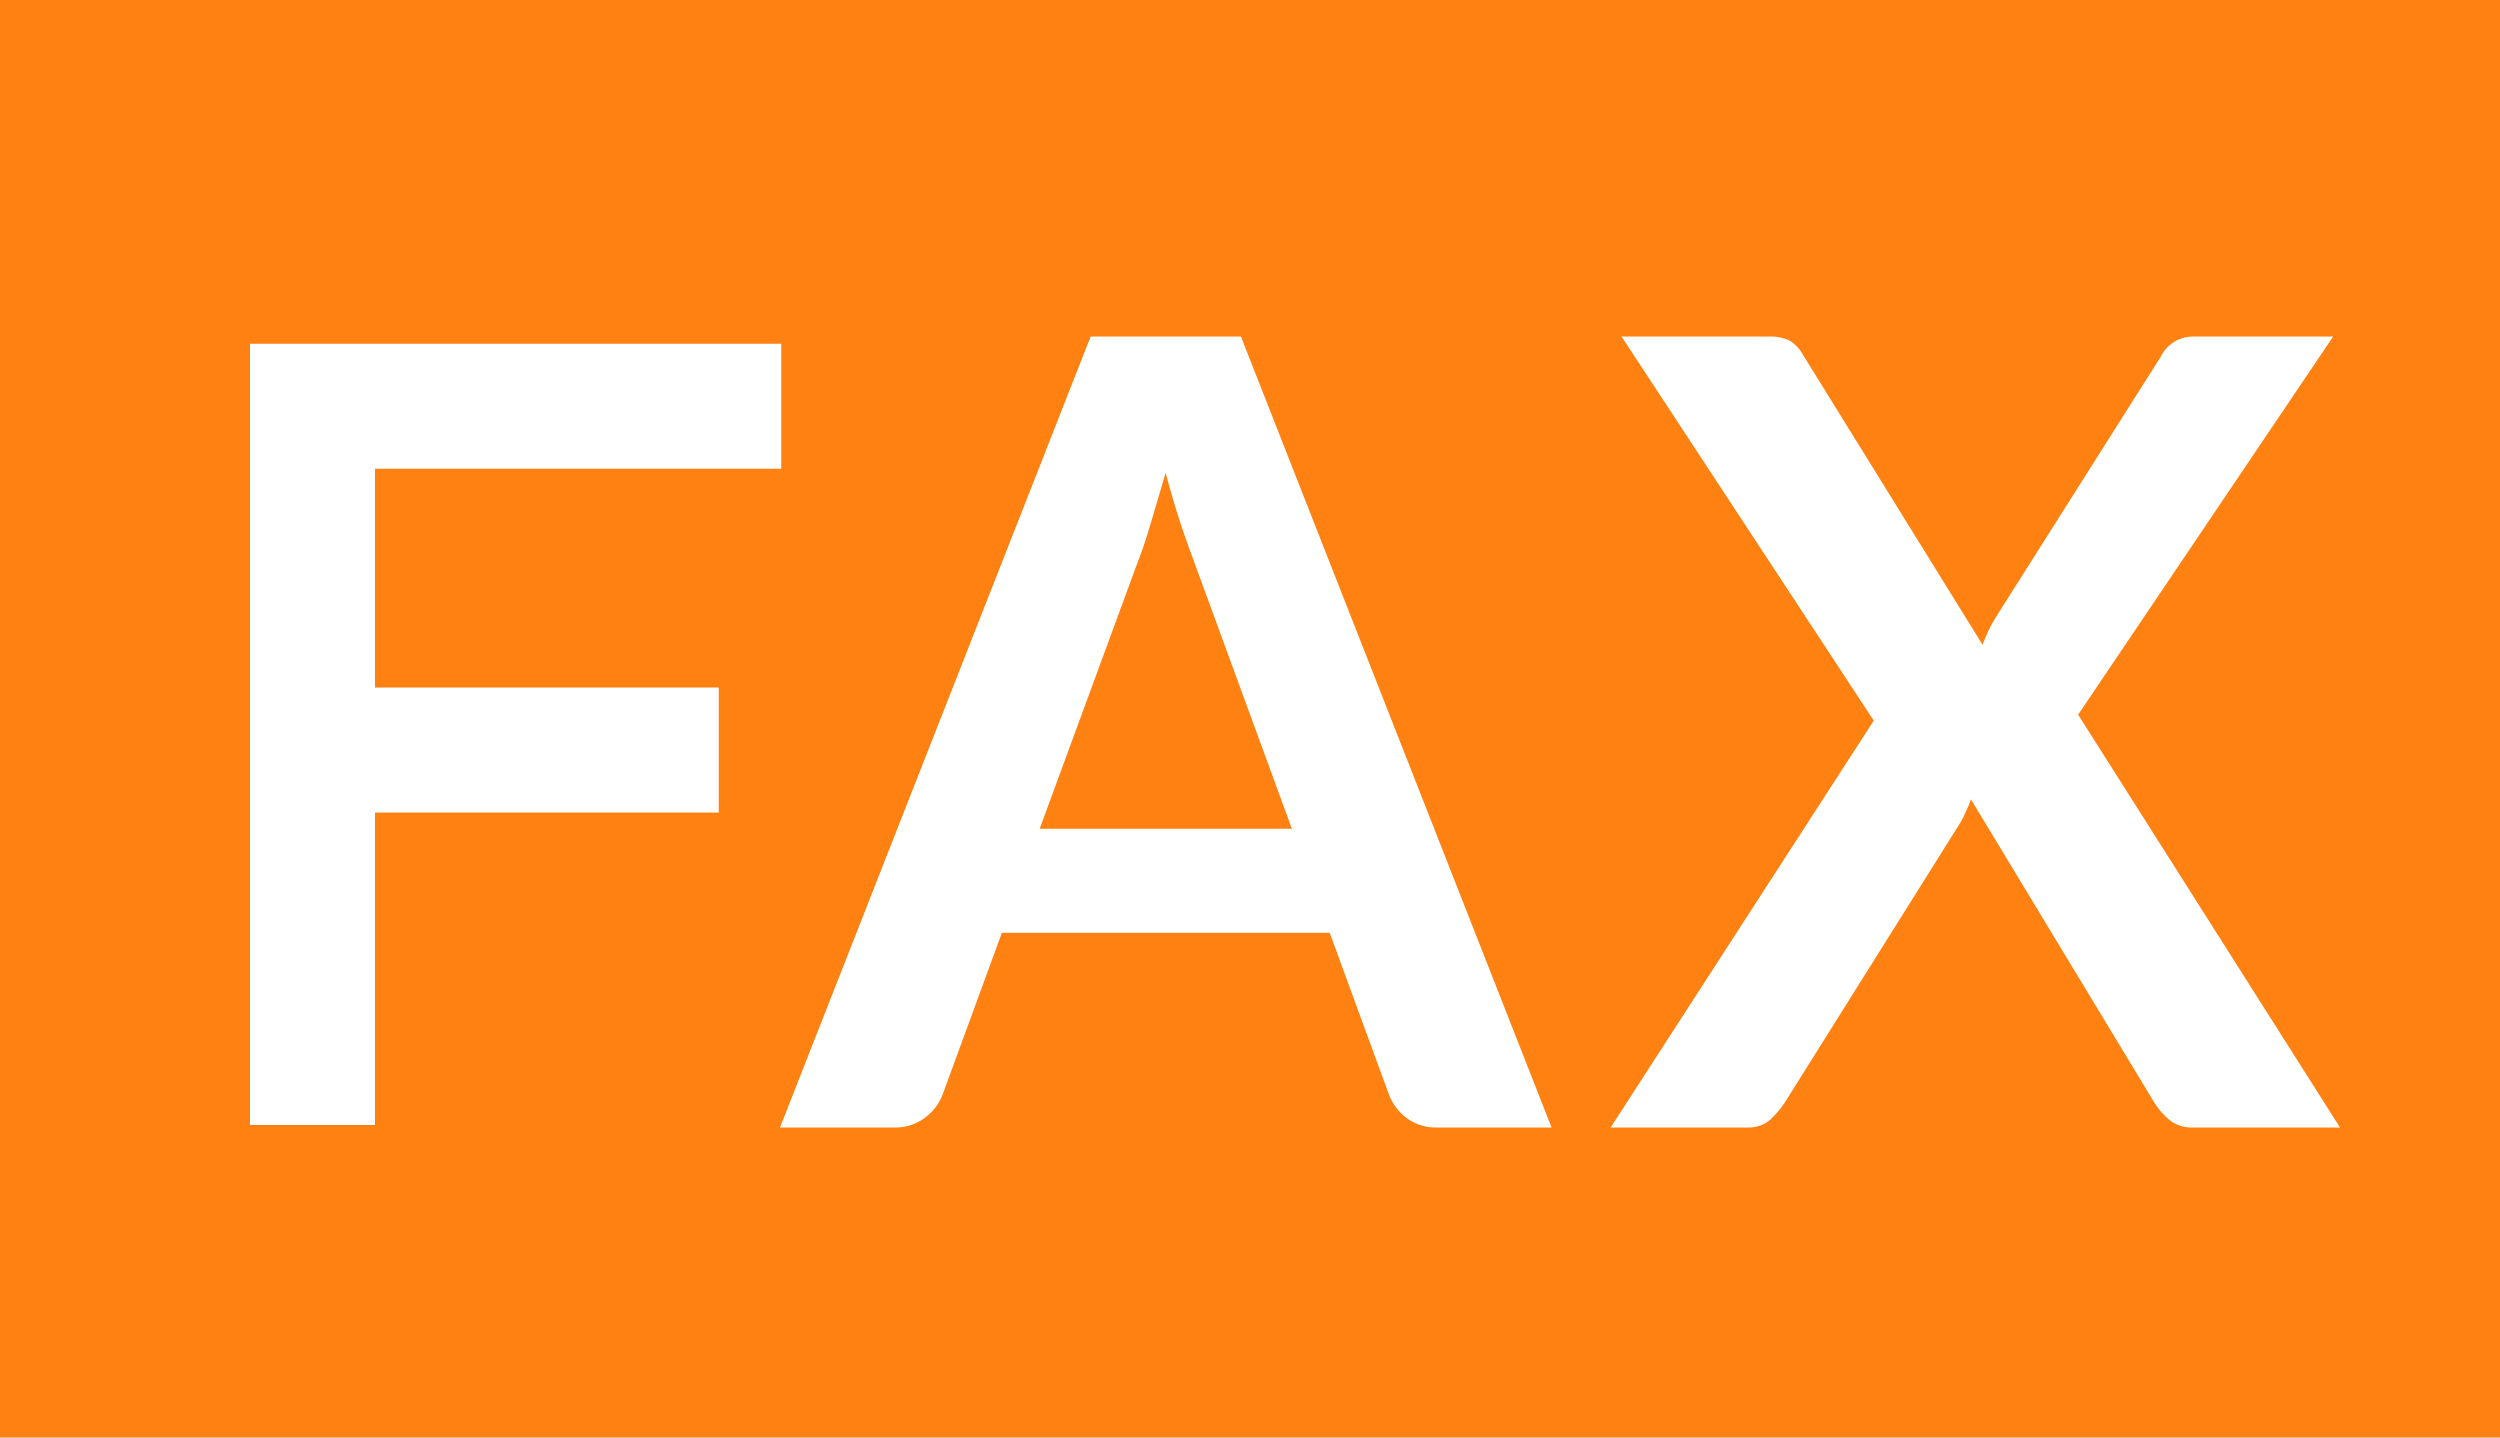
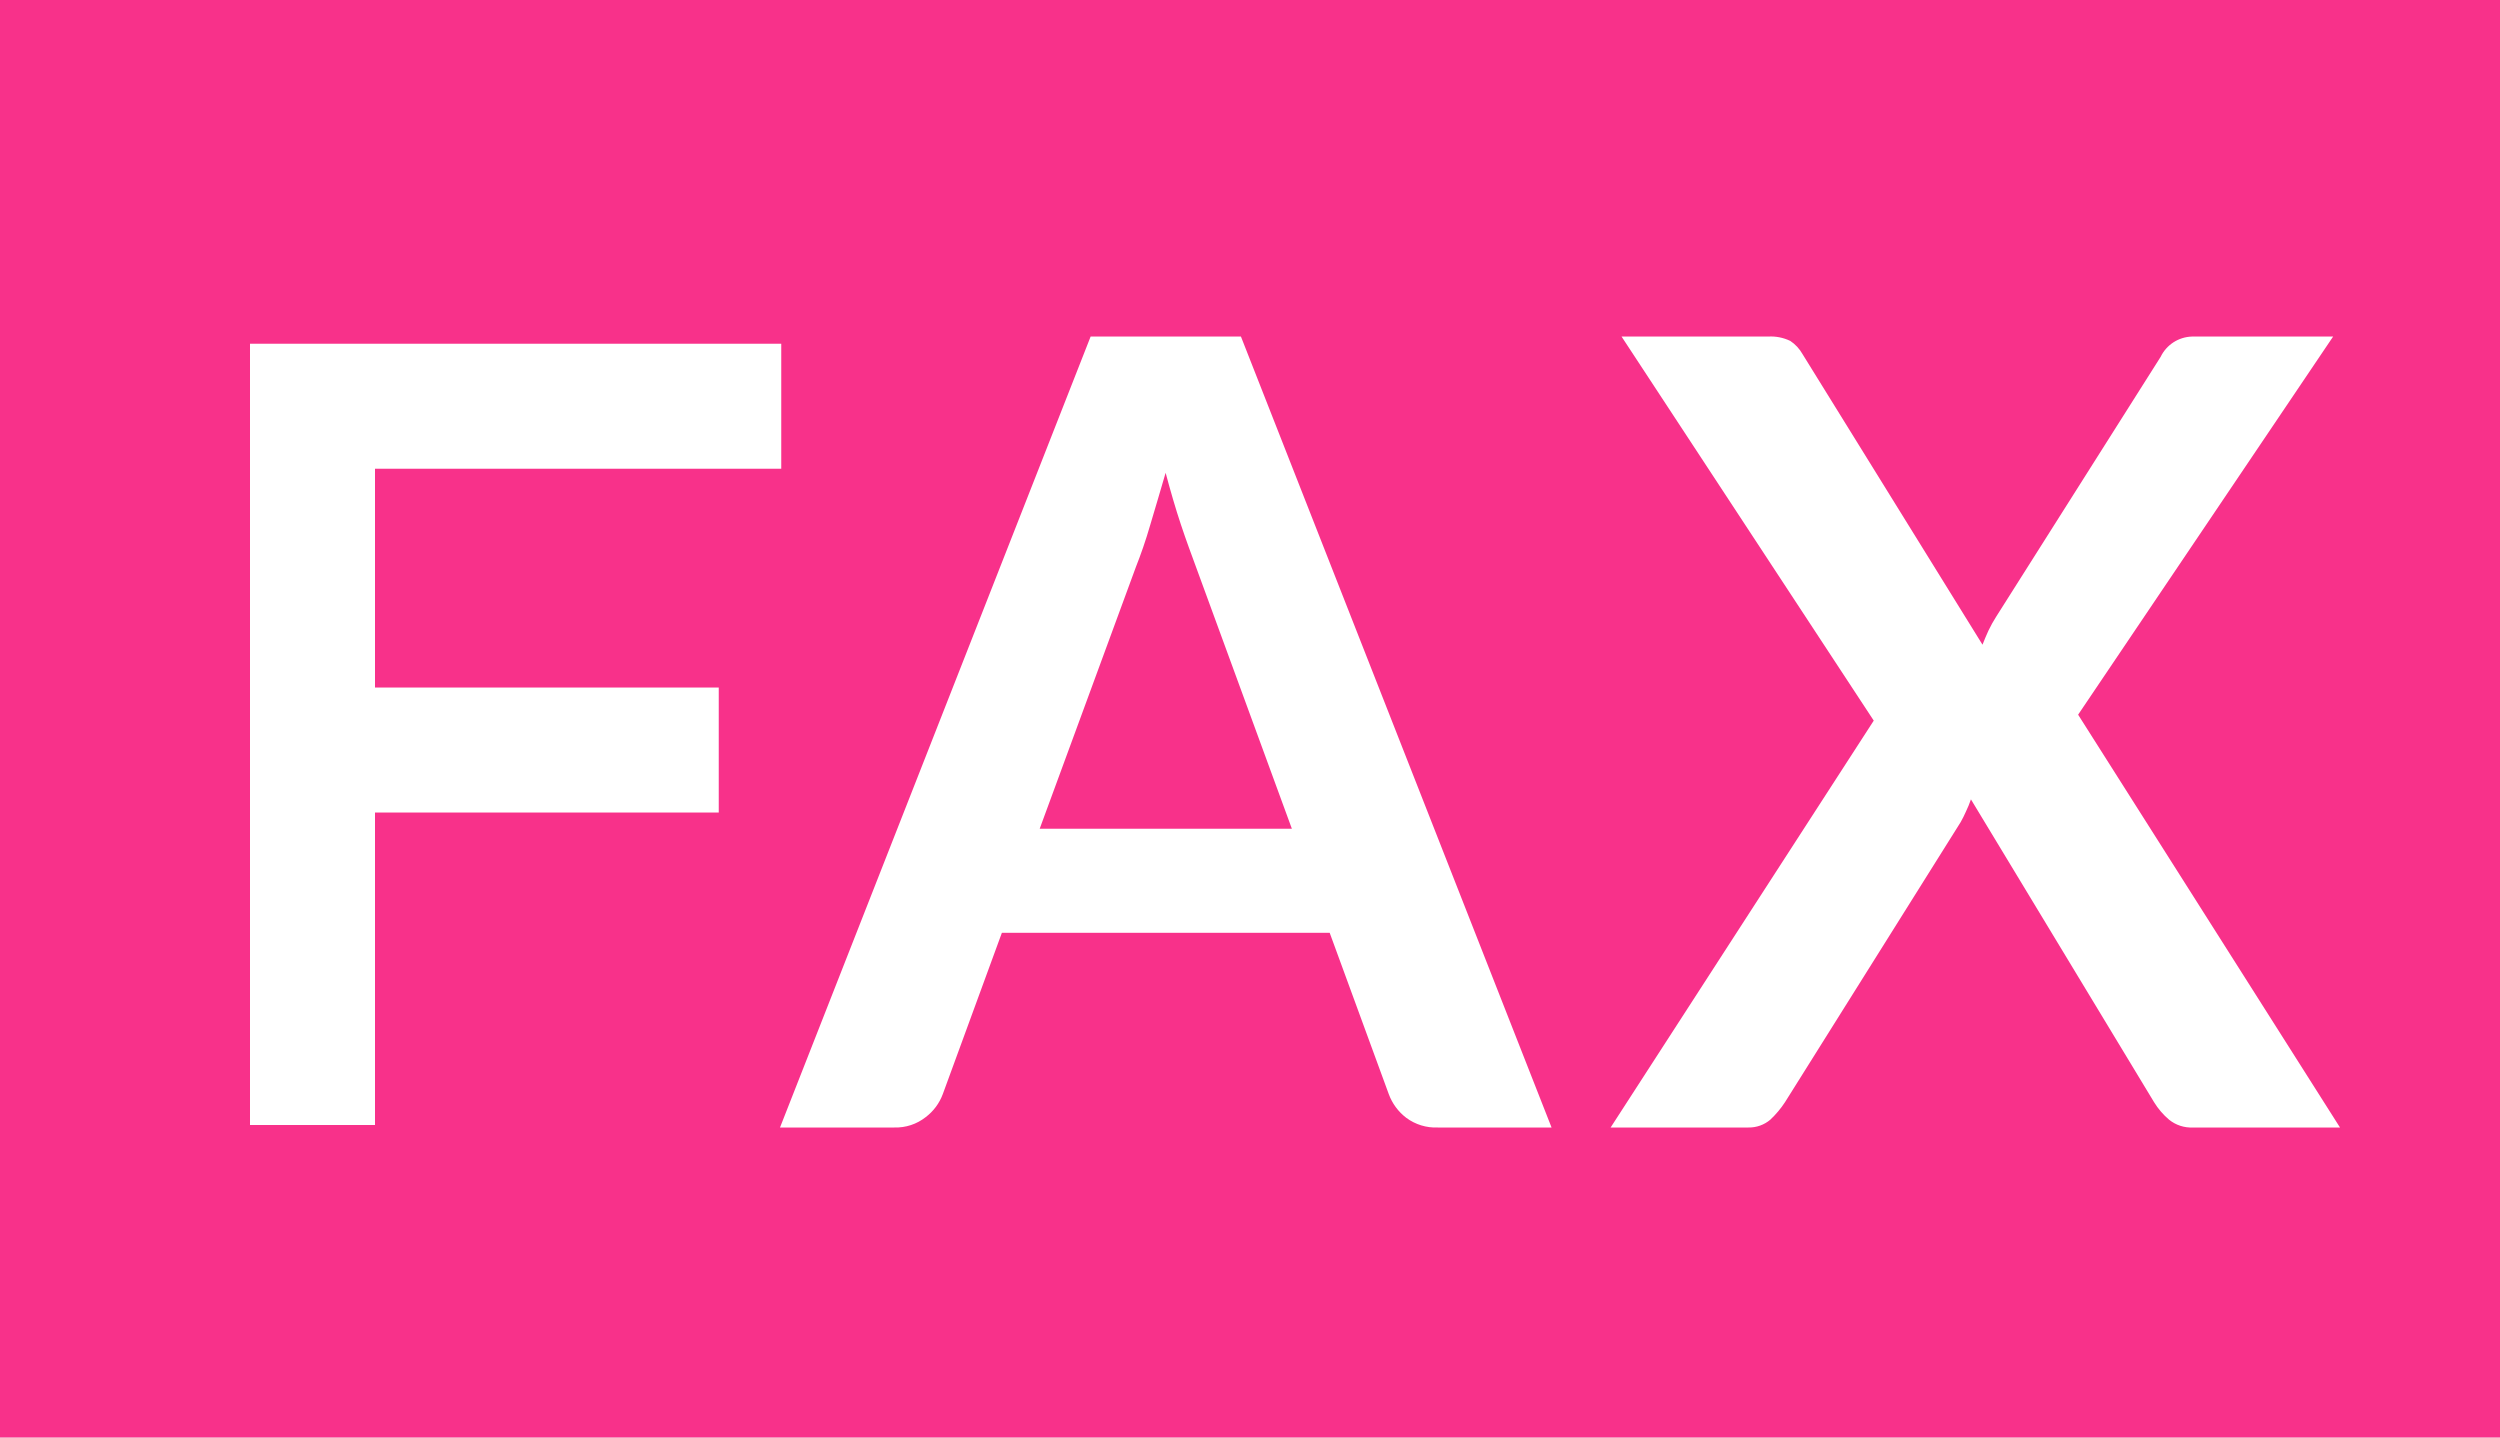
- <svg xmlns="http://www.w3.org/2000/svg" width="80" height="46" viewBox="0 0 80 46">
-   <defs>
-     <style>
-       .cls-1 {
-         fill: #ff8111;
-       }
- 
-       .cls-2 {
-         fill: #fff;
-         fill-rule: evenodd;
-       }
-     </style>
-   </defs>
-   <rect class="cls-1" width="80" height="46" />
-   <path class="cls-2" d="M1424,5878v25h4v-10h11v-4h-11v-7h13v-4h-17Zm31.71-.23h-4.81l-9.94,25.31h3.66a1.544,1.544,0,0,0,1-.33,1.633,1.633,0,0,0,.55-0.74l1.89-5.16h10.49l1.89,5.16a1.683,1.683,0,0,0,.56.76,1.58,1.58,0,0,0,1.01.31h3.64Zm-3.36,7.37c0.15-.38.31-0.83,0.46-1.35s0.32-1.06.49-1.66c0.16,0.6.32,1.15,0.49,1.66s0.33,0.94.47,1.32l3.08,8.41h-8.07Zm15.19,17.94h4.41a1.051,1.051,0,0,0,.7-0.25,3.1,3.1,0,0,0,.47-0.56l5.62-8.96a3.583,3.583,0,0,0,.17-0.34,3.518,3.518,0,0,0,.16-0.39l5.86,9.69a2.337,2.337,0,0,0,.48.56,1.133,1.133,0,0,0,.77.25h4.7l-8.38-13.21,8.16-12.1h-4.52a1.151,1.151,0,0,0-1,.65l-5.26,8.31a4.133,4.133,0,0,0-.25.45c-0.07.15-.13,0.3-0.19,0.45l-5.76-9.3a1.231,1.231,0,0,0-.39-0.42,1.43,1.43,0,0,0-.71-0.14h-4.69l8.07,12.29Z" transform="translate(-1416 -5867)" />
+ <svg xmlns="http://www.w3.org/2000/svg" width="80" height="46">
+   <path fill="#f8318a" d="M0 0h80v46H0z" />
+   <path d="M8 11v25h4V26h11v-4H12v-7h13v-4H8zm31.71-.23H34.9l-9.94 25.31h3.66a1.544 1.544 0 001-.33 1.633 1.633 0 00.55-.74l1.89-5.16h10.49l1.89 5.16a1.683 1.683 0 00.56.76 1.58 1.58 0 001.01.31h3.64zm-3.36 7.37c.15-.38.31-.83.46-1.35s.32-1.06.49-1.66c.16.6.32 1.15.49 1.66s.33.94.47 1.32l3.08 8.41h-8.07zm15.19 17.94h4.41a1.051 1.051 0 00.7-.25 3.1 3.1 0 00.47-.56l5.62-8.96a3.583 3.583 0 00.17-.34 3.518 3.518 0 00.16-.39l5.86 9.69a2.337 2.337 0 00.48.56 1.133 1.133 0 00.77.25h4.7L66.5 22.87l8.16-12.1h-4.52a1.151 1.151 0 00-1 .65l-5.26 8.31a4.133 4.133 0 00-.25.45c-.07.15-.13.3-.19.45l-5.76-9.3a1.231 1.231 0 00-.39-.42 1.43 1.43 0 00-.71-.14h-4.69l8.07 12.29z" fill="#fff" fill-rule="evenodd" />
</svg>
